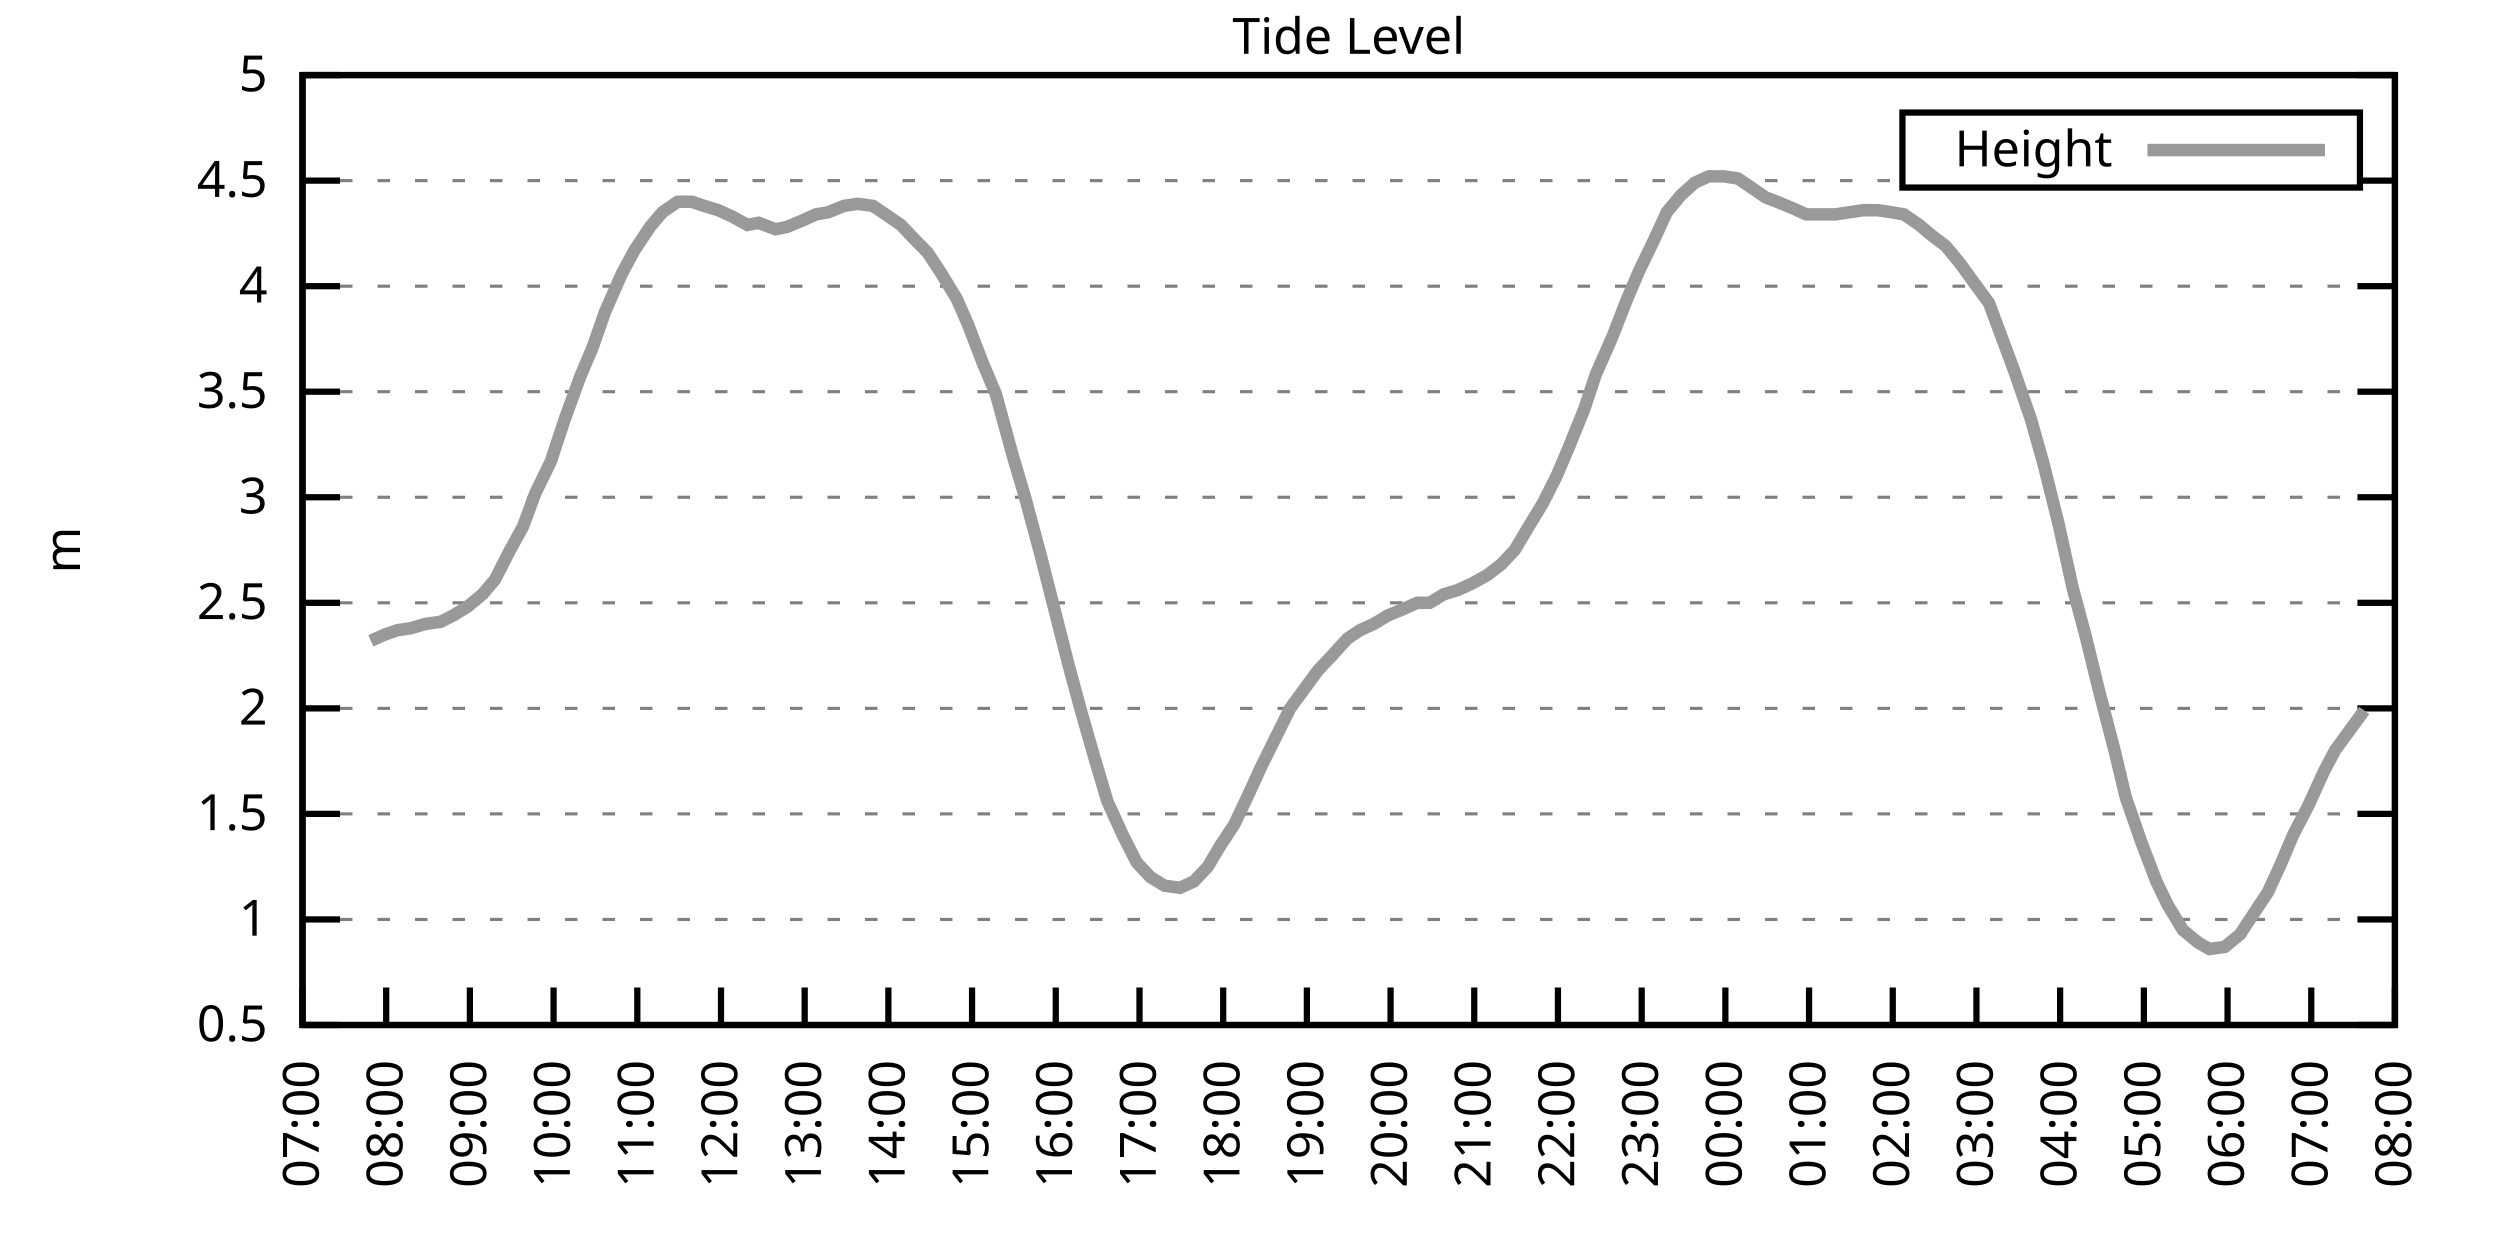
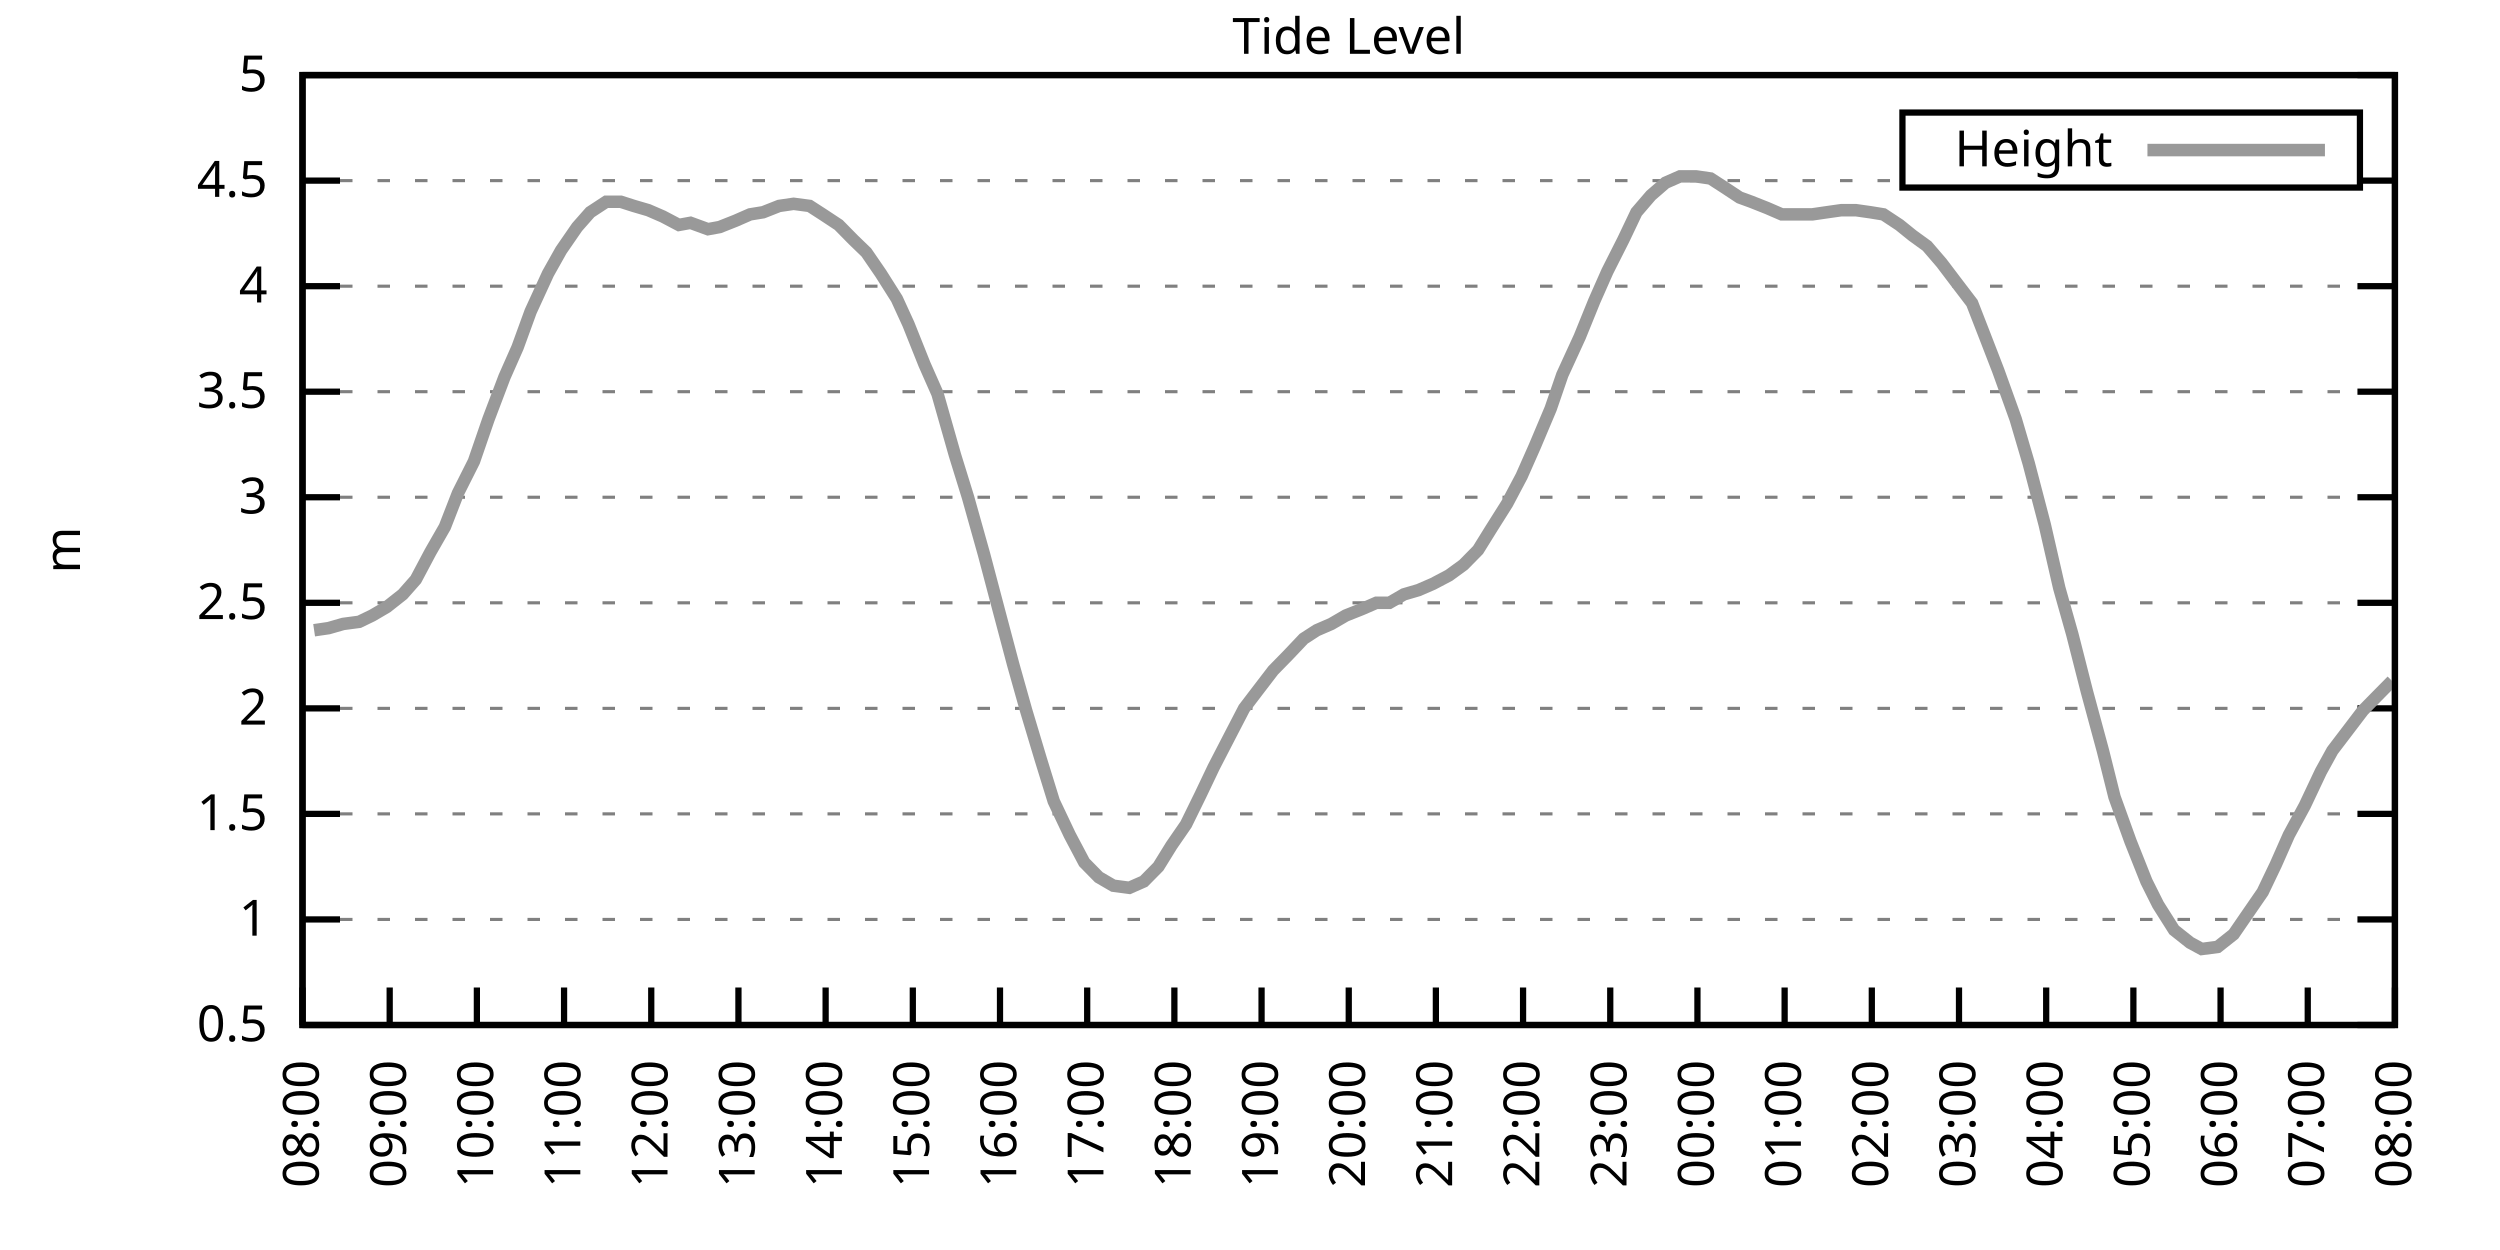
<svg xmlns="http://www.w3.org/2000/svg" xmlns:xlink="http://www.w3.org/1999/xlink" width="400" height="200" viewBox="0 0 400 200">
  <g id="gnuplot_canvas">
    <rect x="0" y="0" width="400" height="200" fill="none" />
    <defs>
      <circle id="gpDot" r="0.5" stroke-width="0.5" stroke="currentColor" />
      <path id="gpPt0" stroke-width="0.333" stroke="currentColor" d="M-1,0 h2 M0,-1 v2" />
      <path id="gpPt1" stroke-width="0.333" stroke="currentColor" d="M-1,-1 L1,1 M1,-1 L-1,1" />
      <path id="gpPt2" stroke-width="0.333" stroke="currentColor" d="M-1,0 L1,0 M0,-1 L0,1 M-1,-1 L1,1 M-1,1 L1,-1" />
      <rect id="gpPt3" stroke-width="0.333" stroke="currentColor" x="-1" y="-1" width="2" height="2" />
      <rect id="gpPt4" stroke-width="0.333" stroke="currentColor" fill="currentColor" x="-1" y="-1" width="2" height="2" />
      <circle id="gpPt5" stroke-width="0.333" stroke="currentColor" cx="0" cy="0" r="1" />
      <use xlink:href="#gpPt5" id="gpPt6" fill="currentColor" stroke="none" />
      <path id="gpPt7" stroke-width="0.333" stroke="currentColor" d="M0,-1.33 L-1.33,0.67 L1.33,0.67 z" />
      <use xlink:href="#gpPt7" id="gpPt8" fill="currentColor" stroke="none" />
      <use xlink:href="#gpPt7" id="gpPt9" stroke="currentColor" transform="rotate(180)" />
      <use xlink:href="#gpPt9" id="gpPt10" fill="currentColor" stroke="none" />
      <use xlink:href="#gpPt3" id="gpPt11" stroke="currentColor" transform="rotate(45)" />
      <use xlink:href="#gpPt11" id="gpPt12" fill="currentColor" stroke="none" />
      <path id="gpPt13" stroke-width="0.333" stroke="currentColor" d="M0,1.330 L1.265,0.411 L0.782,-1.067 L-0.782,-1.076 L-1.265,0.411 z" />
      <use xlink:href="#gpPt13" id="gpPt14" fill="currentColor" stroke="none" />
      <filter id="textbox" filterUnits="objectBoundingBox" x="0" y="0" height="1" width="1">
        <feFlood flood-color="white" flood-opacity="1" result="bgnd" />
        <feComposite in="SourceGraphic" in2="bgnd" operator="atop" />
      </filter>
      <filter id="greybox" filterUnits="objectBoundingBox" x="0" y="0" height="1" width="1">
        <feFlood flood-color="lightgrey" flood-opacity="1" result="grey" />
        <feComposite in="SourceGraphic" in2="grey" operator="atop" />
      </filter>
    </defs>
    <g fill="none" color="white" stroke="currentColor" stroke-width="1.00" stroke-linecap="butt" stroke-linejoin="miter">
</g>
    <g fill="none" color="black" stroke="currentColor" stroke-width="1.00" stroke-linecap="butt" stroke-linejoin="miter">
      <g stroke="none" shape-rendering="crispEdges">
        <polygon fill="rgb(255, 255, 255)" points="48.40,164.00 383.18,164.00 383.18,12.02 48.40,12.02 " />
      </g>
    </g>
    <g fill="none" color="black" stroke="currentColor" stroke-width="1.00" stroke-linecap="butt" stroke-linejoin="miter">
</g>
    <g fill="none" color="black" stroke="black" stroke-width="0.50" stroke-linecap="butt" stroke-linejoin="miter">
</g>
    <g fill="none" color="gray" stroke="currentColor" stroke-width="0.50" stroke-linecap="butt" stroke-linejoin="miter">
      <path stroke="gray" stroke-dasharray="2,4" class="gridline" d="M48.40,164.00 L383.19,164.00  " />
    </g>
    <g fill="none" color="gray" stroke="gray" stroke-width="1.00" stroke-linecap="butt" stroke-linejoin="miter">
</g>
    <g fill="none" color="black" stroke="currentColor" stroke-width="1.00" stroke-linecap="butt" stroke-linejoin="miter">
      <path stroke="black" d="M48.40,164.00 L54.40,164.00 M383.19,164.00 L377.19,164.00  " />
      <g transform="translate(42.80,166.60)" stroke="none" fill="black" font-family="Sans" font-size="8.00" text-anchor="end">
        <text>
          <tspan font-family="Sans"> 0.5</tspan>
        </text>
      </g>
    </g>
    <g fill="none" color="black" stroke="currentColor" stroke-width="1.00" stroke-linecap="butt" stroke-linejoin="miter">
</g>
    <g fill="none" color="black" stroke="black" stroke-width="0.50" stroke-linecap="butt" stroke-linejoin="miter">
</g>
    <g fill="none" color="gray" stroke="currentColor" stroke-width="0.50" stroke-linecap="butt" stroke-linejoin="miter">
      <path stroke="gray" stroke-dasharray="2,4" class="gridline" d="M48.40,147.11 L383.19,147.11  " />
    </g>
    <g fill="none" color="gray" stroke="gray" stroke-width="1.00" stroke-linecap="butt" stroke-linejoin="miter">
</g>
    <g fill="none" color="black" stroke="currentColor" stroke-width="1.00" stroke-linecap="butt" stroke-linejoin="miter">
      <path stroke="black" d="M48.40,147.11 L54.40,147.11 M383.19,147.11 L377.19,147.11  " />
      <g transform="translate(42.80,149.71)" stroke="none" fill="black" font-family="Sans" font-size="8.00" text-anchor="end">
        <text>
          <tspan font-family="Sans"> 1</tspan>
        </text>
      </g>
    </g>
    <g fill="none" color="black" stroke="currentColor" stroke-width="1.00" stroke-linecap="butt" stroke-linejoin="miter">
</g>
    <g fill="none" color="black" stroke="black" stroke-width="0.50" stroke-linecap="butt" stroke-linejoin="miter">
</g>
    <g fill="none" color="gray" stroke="currentColor" stroke-width="0.50" stroke-linecap="butt" stroke-linejoin="miter">
      <path stroke="gray" stroke-dasharray="2,4" class="gridline" d="M48.40,130.22 L383.19,130.22  " />
    </g>
    <g fill="none" color="gray" stroke="gray" stroke-width="1.00" stroke-linecap="butt" stroke-linejoin="miter">
</g>
    <g fill="none" color="black" stroke="currentColor" stroke-width="1.00" stroke-linecap="butt" stroke-linejoin="miter">
      <path stroke="black" d="M48.40,130.22 L54.40,130.22 M383.19,130.22 L377.19,130.22  " />
      <g transform="translate(42.80,132.82)" stroke="none" fill="black" font-family="Sans" font-size="8.00" text-anchor="end">
        <text>
          <tspan font-family="Sans"> 1.5</tspan>
        </text>
      </g>
    </g>
    <g fill="none" color="black" stroke="currentColor" stroke-width="1.00" stroke-linecap="butt" stroke-linejoin="miter">
</g>
    <g fill="none" color="black" stroke="black" stroke-width="0.50" stroke-linecap="butt" stroke-linejoin="miter">
</g>
    <g fill="none" color="gray" stroke="currentColor" stroke-width="0.50" stroke-linecap="butt" stroke-linejoin="miter">
      <path stroke="gray" stroke-dasharray="2,4" class="gridline" d="M48.40,113.34 L383.19,113.34  " />
    </g>
    <g fill="none" color="gray" stroke="gray" stroke-width="1.00" stroke-linecap="butt" stroke-linejoin="miter">
</g>
    <g fill="none" color="black" stroke="currentColor" stroke-width="1.00" stroke-linecap="butt" stroke-linejoin="miter">
      <path stroke="black" d="M48.40,113.34 L54.40,113.34 M383.19,113.34 L377.19,113.34  " />
      <g transform="translate(42.80,115.94)" stroke="none" fill="black" font-family="Sans" font-size="8.00" text-anchor="end">
        <text>
          <tspan font-family="Sans"> 2</tspan>
        </text>
      </g>
    </g>
    <g fill="none" color="black" stroke="currentColor" stroke-width="1.00" stroke-linecap="butt" stroke-linejoin="miter">
</g>
    <g fill="none" color="black" stroke="black" stroke-width="0.50" stroke-linecap="butt" stroke-linejoin="miter">
</g>
    <g fill="none" color="gray" stroke="currentColor" stroke-width="0.50" stroke-linecap="butt" stroke-linejoin="miter">
      <path stroke="gray" stroke-dasharray="2,4" class="gridline" d="M48.40,96.45 L383.19,96.45  " />
    </g>
    <g fill="none" color="gray" stroke="gray" stroke-width="1.00" stroke-linecap="butt" stroke-linejoin="miter">
</g>
    <g fill="none" color="black" stroke="currentColor" stroke-width="1.00" stroke-linecap="butt" stroke-linejoin="miter">
      <path stroke="black" d="M48.40,96.45 L54.40,96.45 M383.19,96.45 L377.19,96.45  " />
      <g transform="translate(42.80,99.05)" stroke="none" fill="black" font-family="Sans" font-size="8.00" text-anchor="end">
        <text>
          <tspan font-family="Sans"> 2.5</tspan>
        </text>
      </g>
    </g>
    <g fill="none" color="black" stroke="currentColor" stroke-width="1.00" stroke-linecap="butt" stroke-linejoin="miter">
</g>
    <g fill="none" color="black" stroke="black" stroke-width="0.50" stroke-linecap="butt" stroke-linejoin="miter">
</g>
    <g fill="none" color="gray" stroke="currentColor" stroke-width="0.50" stroke-linecap="butt" stroke-linejoin="miter">
      <path stroke="gray" stroke-dasharray="2,4" class="gridline" d="M48.40,79.56 L383.19,79.56  " />
    </g>
    <g fill="none" color="gray" stroke="gray" stroke-width="1.00" stroke-linecap="butt" stroke-linejoin="miter">
</g>
    <g fill="none" color="black" stroke="currentColor" stroke-width="1.00" stroke-linecap="butt" stroke-linejoin="miter">
      <path stroke="black" d="M48.40,79.56 L54.40,79.56 M383.19,79.56 L377.19,79.56  " />
      <g transform="translate(42.80,82.16)" stroke="none" fill="black" font-family="Sans" font-size="8.00" text-anchor="end">
        <text>
          <tspan font-family="Sans"> 3</tspan>
        </text>
      </g>
    </g>
    <g fill="none" color="black" stroke="currentColor" stroke-width="1.00" stroke-linecap="butt" stroke-linejoin="miter">
</g>
    <g fill="none" color="black" stroke="black" stroke-width="0.50" stroke-linecap="butt" stroke-linejoin="miter">
</g>
    <g fill="none" color="gray" stroke="currentColor" stroke-width="0.50" stroke-linecap="butt" stroke-linejoin="miter">
      <path stroke="gray" stroke-dasharray="2,4" class="gridline" d="M48.40,62.67 L383.19,62.67  " />
    </g>
    <g fill="none" color="gray" stroke="gray" stroke-width="1.00" stroke-linecap="butt" stroke-linejoin="miter">
</g>
    <g fill="none" color="black" stroke="currentColor" stroke-width="1.00" stroke-linecap="butt" stroke-linejoin="miter">
      <path stroke="black" d="M48.40,62.67 L54.40,62.67 M383.19,62.67 L377.19,62.67  " />
      <g transform="translate(42.80,65.27)" stroke="none" fill="black" font-family="Sans" font-size="8.00" text-anchor="end">
        <text>
          <tspan font-family="Sans"> 3.5</tspan>
        </text>
      </g>
    </g>
    <g fill="none" color="black" stroke="currentColor" stroke-width="1.00" stroke-linecap="butt" stroke-linejoin="miter">
</g>
    <g fill="none" color="black" stroke="black" stroke-width="0.50" stroke-linecap="butt" stroke-linejoin="miter">
</g>
    <g fill="none" color="gray" stroke="currentColor" stroke-width="0.50" stroke-linecap="butt" stroke-linejoin="miter">
      <path stroke="gray" stroke-dasharray="2,4" class="gridline" d="M48.40,45.79 L383.19,45.79  " />
    </g>
    <g fill="none" color="gray" stroke="gray" stroke-width="1.00" stroke-linecap="butt" stroke-linejoin="miter">
</g>
    <g fill="none" color="black" stroke="currentColor" stroke-width="1.00" stroke-linecap="butt" stroke-linejoin="miter">
      <path stroke="black" d="M48.40,45.79 L54.40,45.79 M383.19,45.79 L377.19,45.79  " />
      <g transform="translate(42.80,48.39)" stroke="none" fill="black" font-family="Sans" font-size="8.00" text-anchor="end">
        <text>
          <tspan font-family="Sans"> 4</tspan>
        </text>
      </g>
    </g>
    <g fill="none" color="black" stroke="currentColor" stroke-width="1.00" stroke-linecap="butt" stroke-linejoin="miter">
</g>
    <g fill="none" color="black" stroke="black" stroke-width="0.50" stroke-linecap="butt" stroke-linejoin="miter">
</g>
    <g fill="none" color="gray" stroke="currentColor" stroke-width="0.50" stroke-linecap="butt" stroke-linejoin="miter">
      <path stroke="gray" stroke-dasharray="2,4" class="gridline" d="M48.40,28.90 L304.39,28.90 M377.59,28.90 L383.19,28.90  " />
    </g>
    <g fill="none" color="gray" stroke="gray" stroke-width="1.00" stroke-linecap="butt" stroke-linejoin="miter">
</g>
    <g fill="none" color="black" stroke="currentColor" stroke-width="1.00" stroke-linecap="butt" stroke-linejoin="miter">
      <path stroke="black" d="M48.40,28.90 L54.40,28.90 M383.19,28.90 L377.19,28.90  " />
      <g transform="translate(42.80,31.50)" stroke="none" fill="black" font-family="Sans" font-size="8.00" text-anchor="end">
        <text>
          <tspan font-family="Sans"> 4.5</tspan>
        </text>
      </g>
    </g>
    <g fill="none" color="black" stroke="currentColor" stroke-width="1.00" stroke-linecap="butt" stroke-linejoin="miter">
</g>
    <g fill="none" color="black" stroke="black" stroke-width="0.50" stroke-linecap="butt" stroke-linejoin="miter">
</g>
    <g fill="none" color="gray" stroke="currentColor" stroke-width="0.50" stroke-linecap="butt" stroke-linejoin="miter">
      <path stroke="gray" stroke-dasharray="2,4" class="gridline" d="M48.40,12.01 L383.19,12.01  " />
    </g>
    <g fill="none" color="gray" stroke="gray" stroke-width="1.00" stroke-linecap="butt" stroke-linejoin="miter">
</g>
    <g fill="none" color="black" stroke="currentColor" stroke-width="1.00" stroke-linecap="butt" stroke-linejoin="miter">
      <path stroke="black" d="M48.40,12.01 L54.40,12.01 M383.19,12.01 L377.19,12.01  " />
      <g transform="translate(42.80,14.61)" stroke="none" fill="black" font-family="Sans" font-size="8.00" text-anchor="end">
        <text>
          <tspan font-family="Sans"> 5</tspan>
        </text>
      </g>
    </g>
    <g fill="none" color="black" stroke="currentColor" stroke-width="1.00" stroke-linecap="butt" stroke-linejoin="miter">
      <path stroke="black" d="M48.40,164.00 L48.40,158.00  " />
      <g transform="translate(51.00,169.60) rotate(270.00)" stroke="none" fill="black" font-family="Sans" font-size="8.00" text-anchor="end">
        <text>
-           <tspan font-family="Sans">07:00</tspan>
-         </text>
-       </g>
-     </g>
-     <g fill="none" color="black" stroke="currentColor" stroke-width="1.00" stroke-linecap="butt" stroke-linejoin="miter">
-       <path stroke="black" d="M61.79,164.00 L61.79,158.00  " />
-       <g transform="translate(64.39,169.60) rotate(270.00)" stroke="none" fill="black" font-family="Sans" font-size="8.00" text-anchor="end">
-         <text>
          <tspan font-family="Sans">08:00</tspan>
        </text>
      </g>
    </g>
    <g fill="none" color="black" stroke="currentColor" stroke-width="1.00" stroke-linecap="butt" stroke-linejoin="miter">
-       <path stroke="black" d="M75.18,164.00 L75.18,158.00  " />
-       <g transform="translate(77.78,169.60) rotate(270.00)" stroke="none" fill="black" font-family="Sans" font-size="8.00" text-anchor="end">
+       <path stroke="black" d="M62.35,164.00 L62.35,158.00  " />
+       <g transform="translate(64.95,169.60) rotate(270.00)" stroke="none" fill="black" font-family="Sans" font-size="8.00" text-anchor="end">
        <text>
          <tspan font-family="Sans">09:00</tspan>
        </text>
      </g>
    </g>
    <g fill="none" color="black" stroke="currentColor" stroke-width="1.00" stroke-linecap="butt" stroke-linejoin="miter">
-       <path stroke="black" d="M88.57,164.00 L88.57,158.00  " />
-       <g transform="translate(91.17,169.60) rotate(270.00)" stroke="none" fill="black" font-family="Sans" font-size="8.00" text-anchor="end">
+       <path stroke="black" d="M76.30,164.00 L76.30,158.00  " />
+       <g transform="translate(78.90,169.60) rotate(270.00)" stroke="none" fill="black" font-family="Sans" font-size="8.00" text-anchor="end">
        <text>
          <tspan font-family="Sans">10:00</tspan>
        </text>
      </g>
    </g>
    <g fill="none" color="black" stroke="currentColor" stroke-width="1.00" stroke-linecap="butt" stroke-linejoin="miter">
-       <path stroke="black" d="M101.97,164.00 L101.97,158.00  " />
-       <g transform="translate(104.57,169.60) rotate(270.00)" stroke="none" fill="black" font-family="Sans" font-size="8.00" text-anchor="end">
+       <path stroke="black" d="M90.25,164.00 L90.25,158.00  " />
+       <g transform="translate(92.85,169.60) rotate(270.00)" stroke="none" fill="black" font-family="Sans" font-size="8.00" text-anchor="end">
        <text>
          <tspan font-family="Sans">11:00</tspan>
        </text>
      </g>
    </g>
    <g fill="none" color="black" stroke="currentColor" stroke-width="1.00" stroke-linecap="butt" stroke-linejoin="miter">
-       <path stroke="black" d="M115.36,164.00 L115.36,158.00  " />
-       <g transform="translate(117.96,169.60) rotate(270.00)" stroke="none" fill="black" font-family="Sans" font-size="8.00" text-anchor="end">
+       <path stroke="black" d="M104.20,164.00 L104.20,158.00  " />
+       <g transform="translate(106.80,169.60) rotate(270.00)" stroke="none" fill="black" font-family="Sans" font-size="8.00" text-anchor="end">
        <text>
          <tspan font-family="Sans">12:00</tspan>
        </text>
      </g>
    </g>
    <g fill="none" color="black" stroke="currentColor" stroke-width="1.00" stroke-linecap="butt" stroke-linejoin="miter">
-       <path stroke="black" d="M128.75,164.00 L128.75,158.00  " />
-       <g transform="translate(131.35,169.60) rotate(270.00)" stroke="none" fill="black" font-family="Sans" font-size="8.00" text-anchor="end">
+       <path stroke="black" d="M118.15,164.00 L118.15,158.00  " />
+       <g transform="translate(120.75,169.60) rotate(270.00)" stroke="none" fill="black" font-family="Sans" font-size="8.00" text-anchor="end">
        <text>
          <tspan font-family="Sans">13:00</tspan>
        </text>
      </g>
    </g>
    <g fill="none" color="black" stroke="currentColor" stroke-width="1.00" stroke-linecap="butt" stroke-linejoin="miter">
-       <path stroke="black" d="M142.14,164.00 L142.14,158.00  " />
-       <g transform="translate(144.74,169.60) rotate(270.00)" stroke="none" fill="black" font-family="Sans" font-size="8.00" text-anchor="end">
+       <path stroke="black" d="M132.10,164.00 L132.10,158.00  " />
+       <g transform="translate(134.70,169.60) rotate(270.00)" stroke="none" fill="black" font-family="Sans" font-size="8.00" text-anchor="end">
        <text>
          <tspan font-family="Sans">14:00</tspan>
        </text>
      </g>
    </g>
    <g fill="none" color="black" stroke="currentColor" stroke-width="1.00" stroke-linecap="butt" stroke-linejoin="miter">
-       <path stroke="black" d="M155.53,164.00 L155.53,158.00  " />
-       <g transform="translate(158.13,169.60) rotate(270.00)" stroke="none" fill="black" font-family="Sans" font-size="8.00" text-anchor="end">
+       <path stroke="black" d="M146.05,164.00 L146.05,158.00  " />
+       <g transform="translate(148.65,169.60) rotate(270.00)" stroke="none" fill="black" font-family="Sans" font-size="8.00" text-anchor="end">
        <text>
          <tspan font-family="Sans">15:00</tspan>
        </text>
      </g>
    </g>
    <g fill="none" color="black" stroke="currentColor" stroke-width="1.00" stroke-linecap="butt" stroke-linejoin="miter">
-       <path stroke="black" d="M168.92,164.00 L168.92,158.00  " />
-       <g transform="translate(171.52,169.60) rotate(270.00)" stroke="none" fill="black" font-family="Sans" font-size="8.00" text-anchor="end">
+       <path stroke="black" d="M160.00,164.00 L160.00,158.00  " />
+       <g transform="translate(162.60,169.60) rotate(270.00)" stroke="none" fill="black" font-family="Sans" font-size="8.00" text-anchor="end">
        <text>
          <tspan font-family="Sans">16:00</tspan>
        </text>
      </g>
    </g>
    <g fill="none" color="black" stroke="currentColor" stroke-width="1.00" stroke-linecap="butt" stroke-linejoin="miter">
-       <path stroke="black" d="M182.32,164.00 L182.32,158.00  " />
-       <g transform="translate(184.92,169.60) rotate(270.00)" stroke="none" fill="black" font-family="Sans" font-size="8.00" text-anchor="end">
+       <path stroke="black" d="M173.95,164.00 L173.95,158.00  " />
+       <g transform="translate(176.55,169.60) rotate(270.00)" stroke="none" fill="black" font-family="Sans" font-size="8.00" text-anchor="end">
        <text>
          <tspan font-family="Sans">17:00</tspan>
        </text>
      </g>
    </g>
    <g fill="none" color="black" stroke="currentColor" stroke-width="1.00" stroke-linecap="butt" stroke-linejoin="miter">
-       <path stroke="black" d="M195.71,164.00 L195.71,158.00  " />
-       <g transform="translate(198.31,169.60) rotate(270.00)" stroke="none" fill="black" font-family="Sans" font-size="8.00" text-anchor="end">
+       <path stroke="black" d="M187.90,164.00 L187.90,158.00  " />
+       <g transform="translate(190.50,169.60) rotate(270.00)" stroke="none" fill="black" font-family="Sans" font-size="8.00" text-anchor="end">
        <text>
          <tspan font-family="Sans">18:00</tspan>
        </text>
      </g>
    </g>
    <g fill="none" color="black" stroke="currentColor" stroke-width="1.00" stroke-linecap="butt" stroke-linejoin="miter">
-       <path stroke="black" d="M209.10,164.00 L209.10,158.00  " />
-       <g transform="translate(211.70,169.60) rotate(270.00)" stroke="none" fill="black" font-family="Sans" font-size="8.00" text-anchor="end">
+       <path stroke="black" d="M201.85,164.00 L201.85,158.00  " />
+       <g transform="translate(204.45,169.60) rotate(270.00)" stroke="none" fill="black" font-family="Sans" font-size="8.00" text-anchor="end">
        <text>
          <tspan font-family="Sans">19:00</tspan>
        </text>
      </g>
    </g>
    <g fill="none" color="black" stroke="currentColor" stroke-width="1.00" stroke-linecap="butt" stroke-linejoin="miter">
-       <path stroke="black" d="M222.49,164.00 L222.49,158.00  " />
-       <g transform="translate(225.09,169.60) rotate(270.00)" stroke="none" fill="black" font-family="Sans" font-size="8.00" text-anchor="end">
+       <path stroke="black" d="M215.80,164.00 L215.80,158.00  " />
+       <g transform="translate(218.40,169.60) rotate(270.00)" stroke="none" fill="black" font-family="Sans" font-size="8.00" text-anchor="end">
        <text>
          <tspan font-family="Sans">20:00</tspan>
        </text>
      </g>
    </g>
    <g fill="none" color="black" stroke="currentColor" stroke-width="1.00" stroke-linecap="butt" stroke-linejoin="miter">
-       <path stroke="black" d="M235.88,164.00 L235.88,158.00  " />
-       <g transform="translate(238.48,169.60) rotate(270.00)" stroke="none" fill="black" font-family="Sans" font-size="8.00" text-anchor="end">
+       <path stroke="black" d="M229.74,164.00 L229.74,158.00  " />
+       <g transform="translate(232.34,169.60) rotate(270.00)" stroke="none" fill="black" font-family="Sans" font-size="8.00" text-anchor="end">
        <text>
          <tspan font-family="Sans">21:00</tspan>
        </text>
      </g>
    </g>
    <g fill="none" color="black" stroke="currentColor" stroke-width="1.00" stroke-linecap="butt" stroke-linejoin="miter">
-       <path stroke="black" d="M249.27,164.00 L249.27,158.00  " />
-       <g transform="translate(251.87,169.60) rotate(270.00)" stroke="none" fill="black" font-family="Sans" font-size="8.00" text-anchor="end">
+       <path stroke="black" d="M243.69,164.00 L243.69,158.00  " />
+       <g transform="translate(246.29,169.60) rotate(270.00)" stroke="none" fill="black" font-family="Sans" font-size="8.00" text-anchor="end">
        <text>
          <tspan font-family="Sans">22:00</tspan>
        </text>
      </g>
    </g>
    <g fill="none" color="black" stroke="currentColor" stroke-width="1.00" stroke-linecap="butt" stroke-linejoin="miter">
-       <path stroke="black" d="M262.67,164.00 L262.67,158.00  " />
-       <g transform="translate(265.27,169.60) rotate(270.00)" stroke="none" fill="black" font-family="Sans" font-size="8.00" text-anchor="end">
+       <path stroke="black" d="M257.64,164.00 L257.64,158.00  " />
+       <g transform="translate(260.24,169.60) rotate(270.00)" stroke="none" fill="black" font-family="Sans" font-size="8.00" text-anchor="end">
        <text>
          <tspan font-family="Sans">23:00</tspan>
        </text>
      </g>
    </g>
    <g fill="none" color="black" stroke="currentColor" stroke-width="1.00" stroke-linecap="butt" stroke-linejoin="miter">
-       <path stroke="black" d="M276.06,164.00 L276.06,158.00  " />
-       <g transform="translate(278.66,169.60) rotate(270.00)" stroke="none" fill="black" font-family="Sans" font-size="8.00" text-anchor="end">
+       <path stroke="black" d="M271.59,164.00 L271.59,158.00  " />
+       <g transform="translate(274.19,169.60) rotate(270.00)" stroke="none" fill="black" font-family="Sans" font-size="8.00" text-anchor="end">
        <text>
          <tspan font-family="Sans">00:00</tspan>
        </text>
      </g>
    </g>
    <g fill="none" color="black" stroke="currentColor" stroke-width="1.00" stroke-linecap="butt" stroke-linejoin="miter">
-       <path stroke="black" d="M289.45,164.00 L289.45,158.00  " />
-       <g transform="translate(292.05,169.60) rotate(270.00)" stroke="none" fill="black" font-family="Sans" font-size="8.00" text-anchor="end">
+       <path stroke="black" d="M285.54,164.00 L285.54,158.00  " />
+       <g transform="translate(288.14,169.60) rotate(270.00)" stroke="none" fill="black" font-family="Sans" font-size="8.00" text-anchor="end">
        <text>
          <tspan font-family="Sans">01:00</tspan>
        </text>
      </g>
    </g>
    <g fill="none" color="black" stroke="currentColor" stroke-width="1.00" stroke-linecap="butt" stroke-linejoin="miter">
-       <path stroke="black" d="M302.84,164.00 L302.84,158.00  " />
-       <g transform="translate(305.44,169.60) rotate(270.00)" stroke="none" fill="black" font-family="Sans" font-size="8.00" text-anchor="end">
+       <path stroke="black" d="M299.49,164.00 L299.49,158.00  " />
+       <g transform="translate(302.09,169.60) rotate(270.00)" stroke="none" fill="black" font-family="Sans" font-size="8.00" text-anchor="end">
        <text>
          <tspan font-family="Sans">02:00</tspan>
        </text>
      </g>
    </g>
    <g fill="none" color="black" stroke="currentColor" stroke-width="1.00" stroke-linecap="butt" stroke-linejoin="miter">
-       <path stroke="black" d="M316.23,164.00 L316.23,158.00  " />
-       <g transform="translate(318.83,169.60) rotate(270.00)" stroke="none" fill="black" font-family="Sans" font-size="8.00" text-anchor="end">
+       <path stroke="black" d="M313.44,164.00 L313.44,158.00  " />
+       <g transform="translate(316.04,169.60) rotate(270.00)" stroke="none" fill="black" font-family="Sans" font-size="8.00" text-anchor="end">
        <text>
          <tspan font-family="Sans">03:00</tspan>
        </text>
      </g>
    </g>
    <g fill="none" color="black" stroke="currentColor" stroke-width="1.00" stroke-linecap="butt" stroke-linejoin="miter">
-       <path stroke="black" d="M329.62,164.00 L329.62,158.00  " />
-       <g transform="translate(332.22,169.60) rotate(270.00)" stroke="none" fill="black" font-family="Sans" font-size="8.00" text-anchor="end">
+       <path stroke="black" d="M327.39,164.00 L327.39,158.00  " />
+       <g transform="translate(329.99,169.60) rotate(270.00)" stroke="none" fill="black" font-family="Sans" font-size="8.00" text-anchor="end">
        <text>
          <tspan font-family="Sans">04:00</tspan>
        </text>
      </g>
    </g>
    <g fill="none" color="black" stroke="currentColor" stroke-width="1.00" stroke-linecap="butt" stroke-linejoin="miter">
-       <path stroke="black" d="M343.02,164.00 L343.02,158.00  " />
-       <g transform="translate(345.62,169.60) rotate(270.00)" stroke="none" fill="black" font-family="Sans" font-size="8.00" text-anchor="end">
+       <path stroke="black" d="M341.34,164.00 L341.34,158.00  " />
+       <g transform="translate(343.94,169.60) rotate(270.00)" stroke="none" fill="black" font-family="Sans" font-size="8.00" text-anchor="end">
        <text>
          <tspan font-family="Sans">05:00</tspan>
        </text>
      </g>
    </g>
    <g fill="none" color="black" stroke="currentColor" stroke-width="1.00" stroke-linecap="butt" stroke-linejoin="miter">
-       <path stroke="black" d="M356.41,164.00 L356.41,158.00  " />
-       <g transform="translate(359.01,169.60) rotate(270.00)" stroke="none" fill="black" font-family="Sans" font-size="8.00" text-anchor="end">
+       <path stroke="black" d="M355.29,164.00 L355.29,158.00  " />
+       <g transform="translate(357.89,169.60) rotate(270.00)" stroke="none" fill="black" font-family="Sans" font-size="8.00" text-anchor="end">
        <text>
          <tspan font-family="Sans">06:00</tspan>
        </text>
      </g>
    </g>
    <g fill="none" color="black" stroke="currentColor" stroke-width="1.00" stroke-linecap="butt" stroke-linejoin="miter">
-       <path stroke="black" d="M369.80,164.00 L369.80,158.00  " />
-       <g transform="translate(372.40,169.60) rotate(270.00)" stroke="none" fill="black" font-family="Sans" font-size="8.00" text-anchor="end">
+       <path stroke="black" d="M369.24,164.00 L369.24,158.00  " />
+       <g transform="translate(371.84,169.60) rotate(270.00)" stroke="none" fill="black" font-family="Sans" font-size="8.00" text-anchor="end">
        <text>
          <tspan font-family="Sans">07:00</tspan>
        </text>
      </g>
    </g>
    <g fill="none" color="black" stroke="currentColor" stroke-width="1.00" stroke-linecap="butt" stroke-linejoin="miter">
      <path stroke="black" d="M383.19,164.00 L383.19,158.00  " />
      <g transform="translate(385.79,169.60) rotate(270.00)" stroke="none" fill="black" font-family="Sans" font-size="8.00" text-anchor="end">
        <text>
          <tspan font-family="Sans">08:00</tspan>
        </text>
      </g>
    </g>
    <g fill="none" color="black" stroke="currentColor" stroke-width="1.00" stroke-linecap="butt" stroke-linejoin="miter">
</g>
    <g fill="none" color="black" stroke="currentColor" stroke-width="1.00" stroke-linecap="butt" stroke-linejoin="miter">
      <path stroke="black" d="M48.40,12.01 L48.40,164.00 L383.19,164.00 L383.19,12.01 L48.40,12.01 Z  " />
    </g>
    <g fill="none" color="black" stroke="currentColor" stroke-width="1.00" stroke-linecap="butt" stroke-linejoin="miter">
</g>
    <g fill="none" color="black" stroke="currentColor" stroke-width="1.00" stroke-linecap="butt" stroke-linejoin="miter">
      <path stroke="black" d="M304.39,30.01 L304.39,18.01 L377.59,18.01 L377.59,30.01 L304.39,30.01 Z  " />
    </g>
    <g id="Tide_level_plot_1">
      <g fill="none" color="white" stroke="black" stroke-width="2.00" stroke-linecap="butt" stroke-linejoin="miter">
</g>
      <g fill="none" color="black" stroke="currentColor" stroke-width="2.00" stroke-linecap="butt" stroke-linejoin="miter">
        <g transform="translate(337.99,26.61)" stroke="none" fill="black" font-family="Sans" font-size="8.00" text-anchor="end">
          <text>
            <tspan font-family="Sans">Height</tspan>
          </text>
        </g>
      </g>
      <g fill="none" color="black" stroke="currentColor" stroke-width="2.00" stroke-linecap="butt" stroke-linejoin="miter">
-         <path stroke="rgb(153, 153, 153)" d="M343.59,24.01 L371.99,24.01 M59.34,102.53 L61.57,101.52 L63.58,100.84 L65.81,100.50 L68.04,99.83 L70.50,99.49   L72.50,98.48 L74.74,97.12 L77.19,95.10 L79.20,92.73 L81.43,88.34 L83.66,84.29 L85.67,78.89 L88.13,73.82   L90.36,67.06 L92.82,60.31 L94.82,55.58 L96.83,49.84 L99.51,43.76 L101.52,40.04 L103.98,36.33 L105.98,33.96   L108.44,32.28 L110.67,32.28 L112.68,32.95 L114.91,33.63 L117.14,34.64 L119.60,35.99 L121.38,35.65 L124.06,36.67   L125.85,36.33 L128.30,35.32 L130.54,34.30 L132.54,33.96 L135.00,32.95 L137.23,32.61 L139.69,32.95 L141.69,34.30   L144.15,35.99 L146.38,38.35 L148.39,40.38 L150.62,43.76 L153.08,47.81 L154.86,51.87 L157.32,58.28 L159.33,63.01   L162.01,72.81 L164.01,79.56 L166.47,88.68 L168.70,97.46 L170.93,106.24 L172.94,113.67 L175.17,121.44 L177.18,128.20   L179.64,133.60 L181.87,137.99 L184.10,140.36 L186.33,141.71 L188.79,142.05 L191.02,141.03 L193.25,138.67 L195.26,135.29   L197.49,131.91 L199.73,127.18 L201.73,122.79 L204.41,117.39 L206.42,113.34 L208.65,110.30 L210.88,107.26 L213.12,104.89   L215.57,102.19 L217.58,100.84 L219.81,99.83 L222.04,98.48 L224.50,97.46 L226.73,96.45 L228.74,96.45 L230.97,95.10   L233.20,94.42 L235.44,93.41 L237.89,92.06 L240.12,90.37 L242.36,88.00 L244.36,84.63 L246.82,80.57 L249.05,76.18   L251.06,71.45 L253.51,65.38 L255.30,59.97 L257.98,53.89 L260.21,48.15 L262.22,43.42 L264.67,38.35 L266.68,33.96   L268.92,31.26 L271.15,29.24 L273.38,28.22 L275.83,28.22 L278.07,28.56 L280.07,29.91 L282.53,31.60 L284.32,32.28   L286.77,33.29 L289.00,34.30 L291.46,34.30 L293.69,34.30 L295.92,33.96 L298.15,33.63 L300.39,33.63 L302.62,33.96   L304.63,34.30 L307.08,35.99 L309.09,37.68 L311.32,39.37 L313.55,42.07 L316.01,45.45 L318.24,48.49 L320.25,53.89   L322.26,59.30 L324.94,67.06 L326.95,74.16 L329.40,83.95 L331.63,94.08 L333.64,101.52 L335.87,110.63 L338.33,120.09   L340.11,127.52 L342.57,134.62 L345.02,141.03 L346.81,144.75 L349.26,148.80 L351.72,150.83 L353.51,151.84 L355.96,151.50   L358.42,149.48 L360.20,146.77 L362.88,142.72 L364.89,138.33 L366.90,133.60 L369.35,128.87 L371.81,123.47 L373.59,120.09   L378.28,113.67  " />
+         <path stroke="rgb(153, 153, 153)" d="M343.59,24.01 L371.99,24.01 M50.26,100.84 L52.58,100.50 L54.91,99.83 L57.47,99.49 L59.56,98.48 L61.88,97.12   L64.44,95.10 L66.53,92.73 L68.86,88.34 L71.18,84.29 L73.28,78.89 L75.83,73.82 L78.16,67.06 L80.72,60.31   L82.81,55.58 L84.90,49.84 L87.69,43.76 L89.78,40.04 L92.34,36.33 L94.43,33.96 L96.99,32.28 L99.32,32.28   L101.41,32.95 L103.73,33.63 L106.06,34.64 L108.62,35.99 L110.48,35.65 L113.27,36.67 L115.13,36.33 L117.68,35.32   L120.01,34.30 L122.10,33.96 L124.66,32.95 L126.98,32.61 L129.54,32.95 L131.63,34.30 L134.19,35.99 L136.51,38.35   L138.61,40.38 L140.93,43.76 L143.49,47.81 L145.35,51.87 L147.91,58.28 L150.00,63.01 L152.79,72.81 L154.88,79.56   L157.44,88.68 L159.76,97.46 L162.09,106.24 L164.18,113.67 L166.51,121.44 L168.60,128.20 L171.16,133.60 L173.48,137.99   L175.81,140.36 L178.13,141.71 L180.69,142.05 L183.01,141.03 L185.34,138.67 L187.43,135.29 L189.76,131.91 L192.08,127.18   L194.17,122.79 L196.96,117.39 L199.06,113.34 L201.38,110.30 L203.71,107.26 L206.03,104.89 L208.59,102.19 L210.68,100.84   L213.01,99.83 L215.33,98.48 L217.89,97.46 L220.21,96.45 L222.30,96.45 L224.63,95.10 L226.95,94.42 L229.28,93.41   L231.84,92.06 L234.16,90.37 L236.49,88.00 L238.58,84.63 L241.14,80.57 L243.46,76.18 L245.55,71.45 L248.11,65.38   L249.97,59.97 L252.76,53.89 L255.09,48.15 L257.18,43.42 L259.74,38.35 L261.83,33.96 L264.15,31.26 L266.48,29.24   L268.80,28.22 L271.36,28.22 L273.69,28.56 L275.78,29.91 L278.34,31.60 L280.20,32.28 L282.75,33.29 L285.08,34.30   L287.64,34.30 L289.96,34.30 L292.29,33.96 L294.61,33.63 L296.94,33.63 L299.26,33.96 L301.35,34.30 L303.91,35.99   L306.00,37.68 L308.33,39.37 L310.65,42.07 L313.21,45.45 L315.53,48.49 L317.63,53.89 L319.72,59.30 L322.51,67.06   L324.60,74.16 L327.16,83.95 L329.48,94.08 L331.58,101.52 L333.90,110.63 L336.46,120.09 L338.32,127.52 L340.88,134.62   L343.43,141.03 L345.29,144.75 L347.85,148.80 L350.41,150.83 L352.27,151.84 L354.83,151.50 L357.38,149.48 L359.24,146.77   L362.03,142.72 L364.13,138.33 L366.22,133.60 L368.78,128.87 L371.33,123.47 L373.19,120.09 L378.08,113.67 L380.40,111.31   L382.73,108.95  " />
      </g>
    </g>
    <g fill="none" color="black" stroke="currentColor" stroke-width="2.00" stroke-linecap="butt" stroke-linejoin="miter">
</g>
    <g fill="none" color="black" stroke="black" stroke-width="1.00" stroke-linecap="butt" stroke-linejoin="miter">
</g>
    <g fill="none" color="black" stroke="currentColor" stroke-width="1.00" stroke-linecap="butt" stroke-linejoin="miter">
      <path stroke="black" d="M48.40,12.01 L48.40,164.00 L383.19,164.00 L383.19,12.01 L48.40,12.01 Z  " />
      <g transform="translate(12.80,88.01) rotate(270.00)" stroke="none" fill="black" font-family="Sans" font-size="8.00" text-anchor="middle">
        <text>
          <tspan font-family="Sans">m</tspan>
        </text>
      </g>
    </g>
    <g fill="none" color="black" stroke="currentColor" stroke-width="1.00" stroke-linecap="butt" stroke-linejoin="miter">
</g>
    <g fill="none" color="black" stroke="currentColor" stroke-width="1.00" stroke-linecap="butt" stroke-linejoin="miter">
      <g transform="translate(215.79,8.61)" stroke="none" fill="black" font-family="Sans" font-size="8.00" text-anchor="middle">
        <text>
          <tspan font-family="Sans">Tide Level</tspan>
        </text>
      </g>
    </g>
    <g fill="none" color="black" stroke="currentColor" stroke-width="1.00" stroke-linecap="butt" stroke-linejoin="miter">
</g>
  </g>
</svg>
